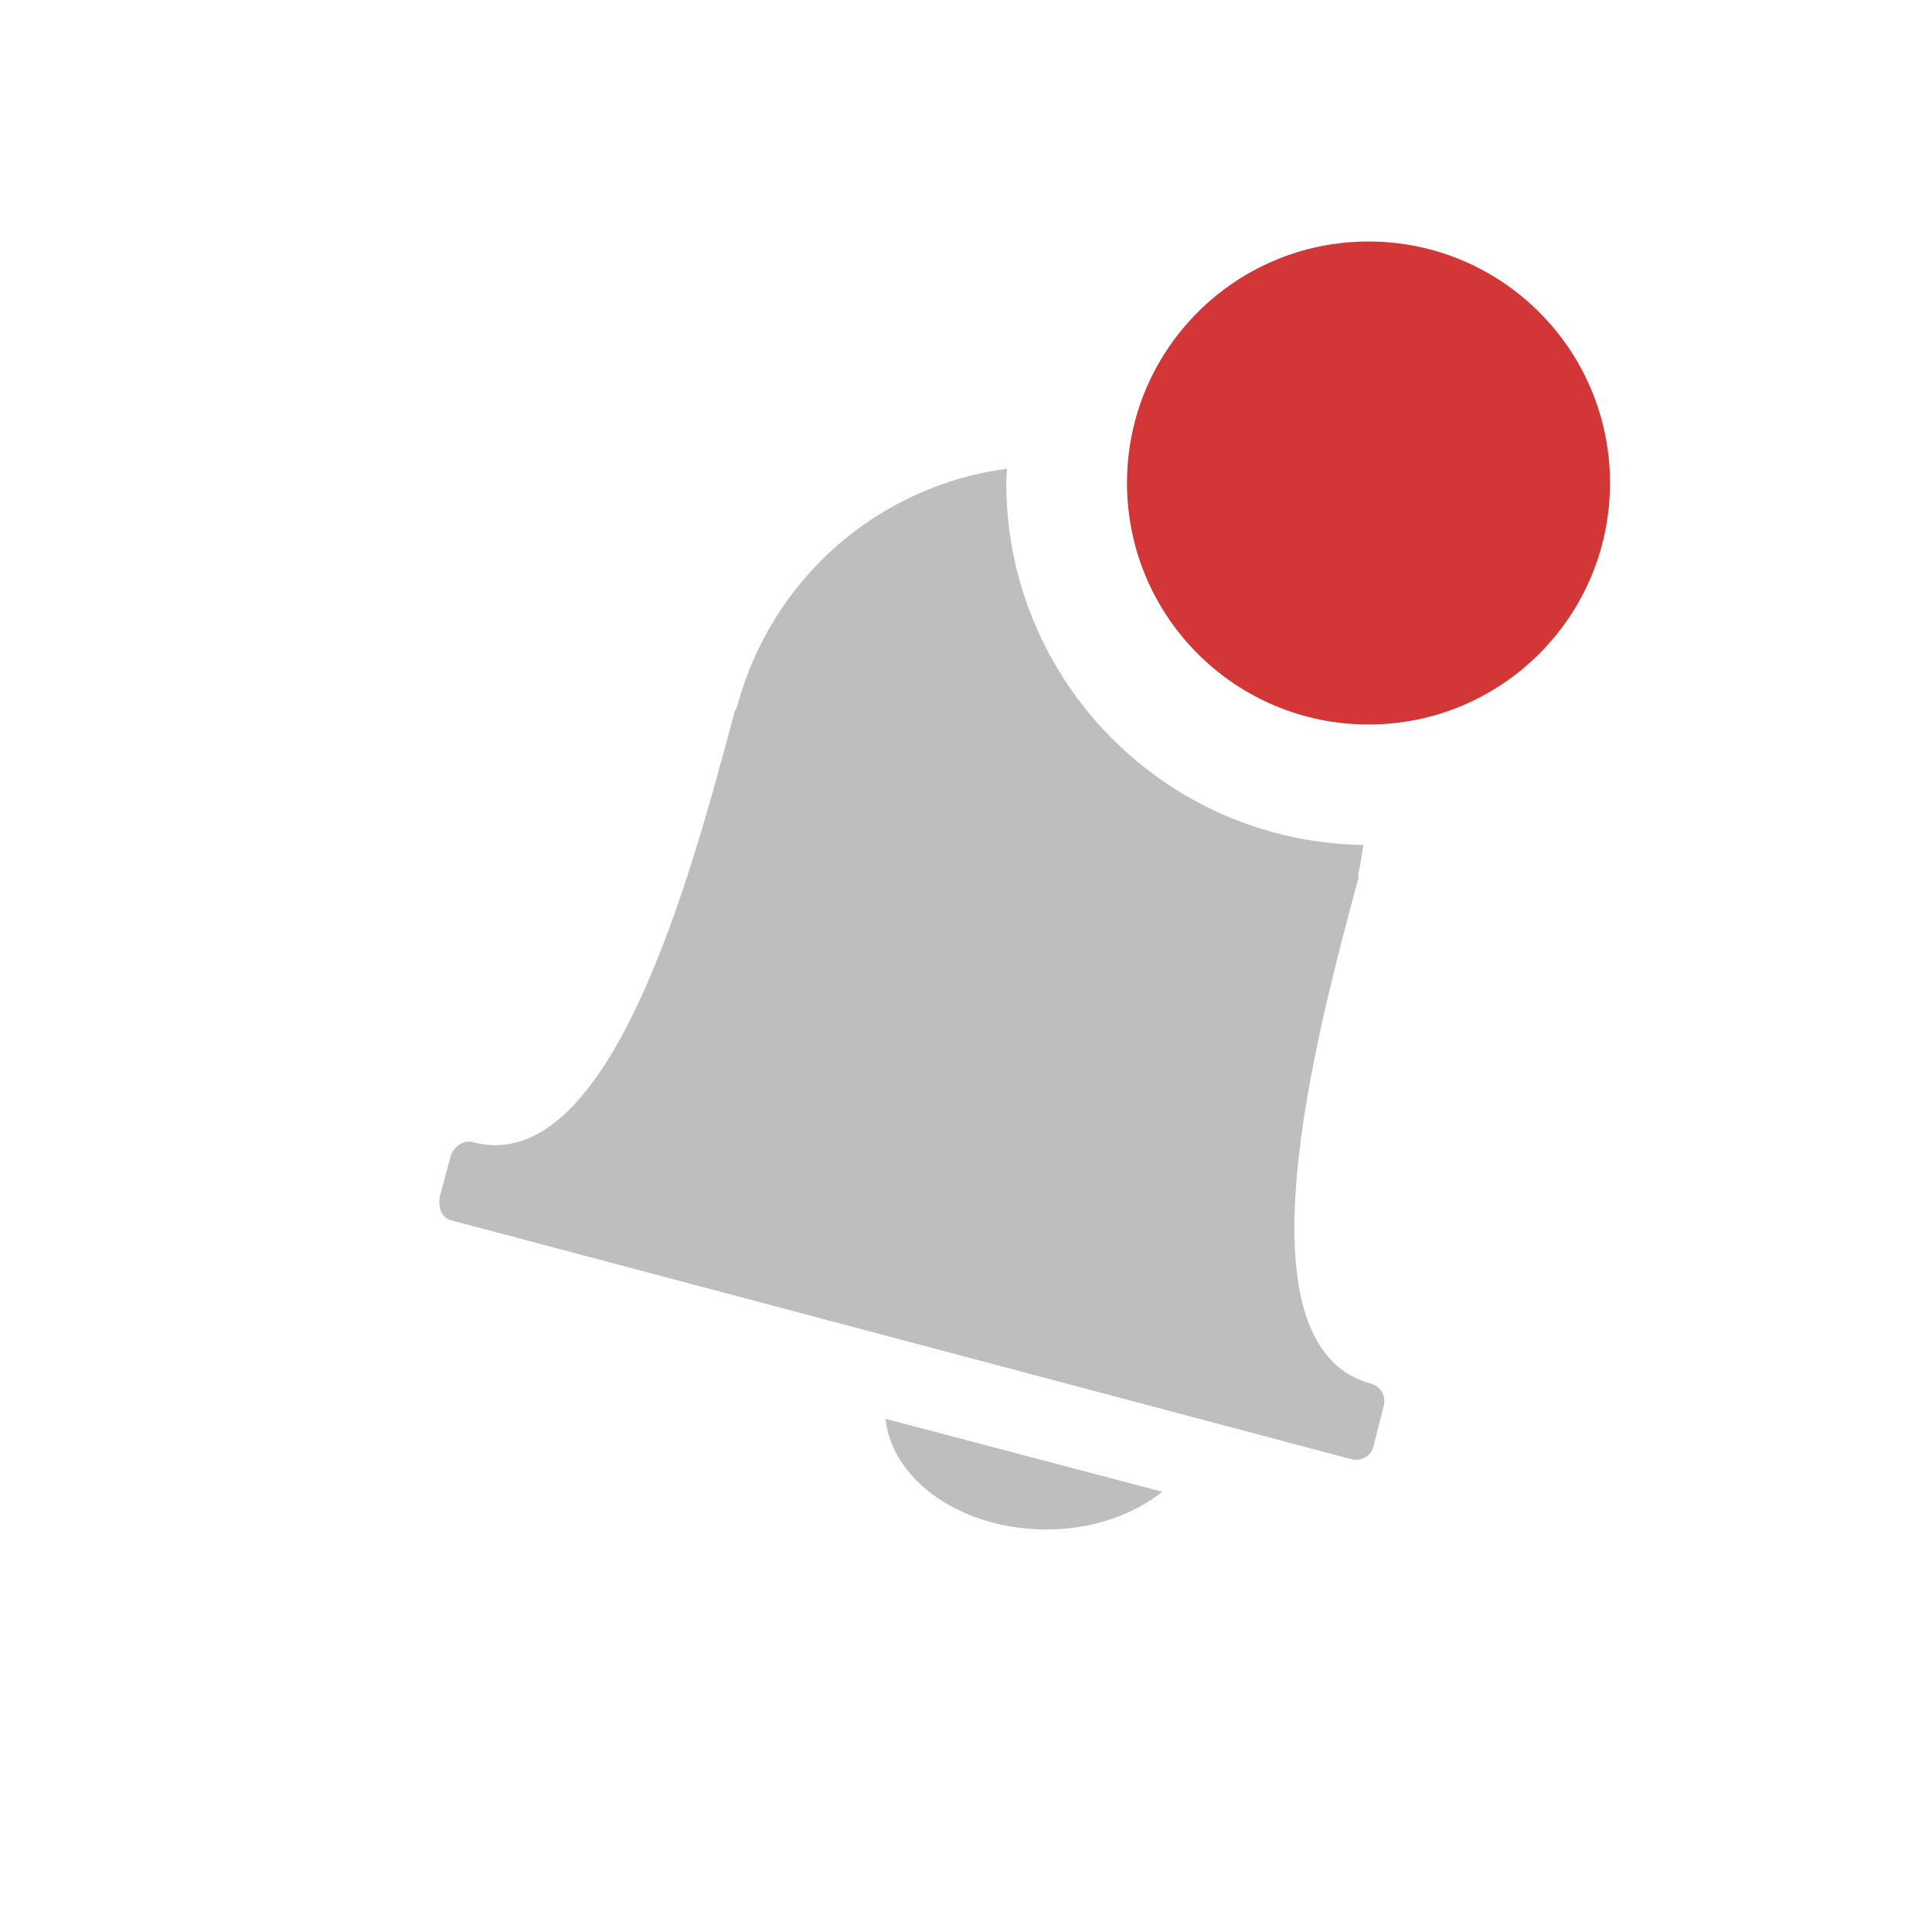
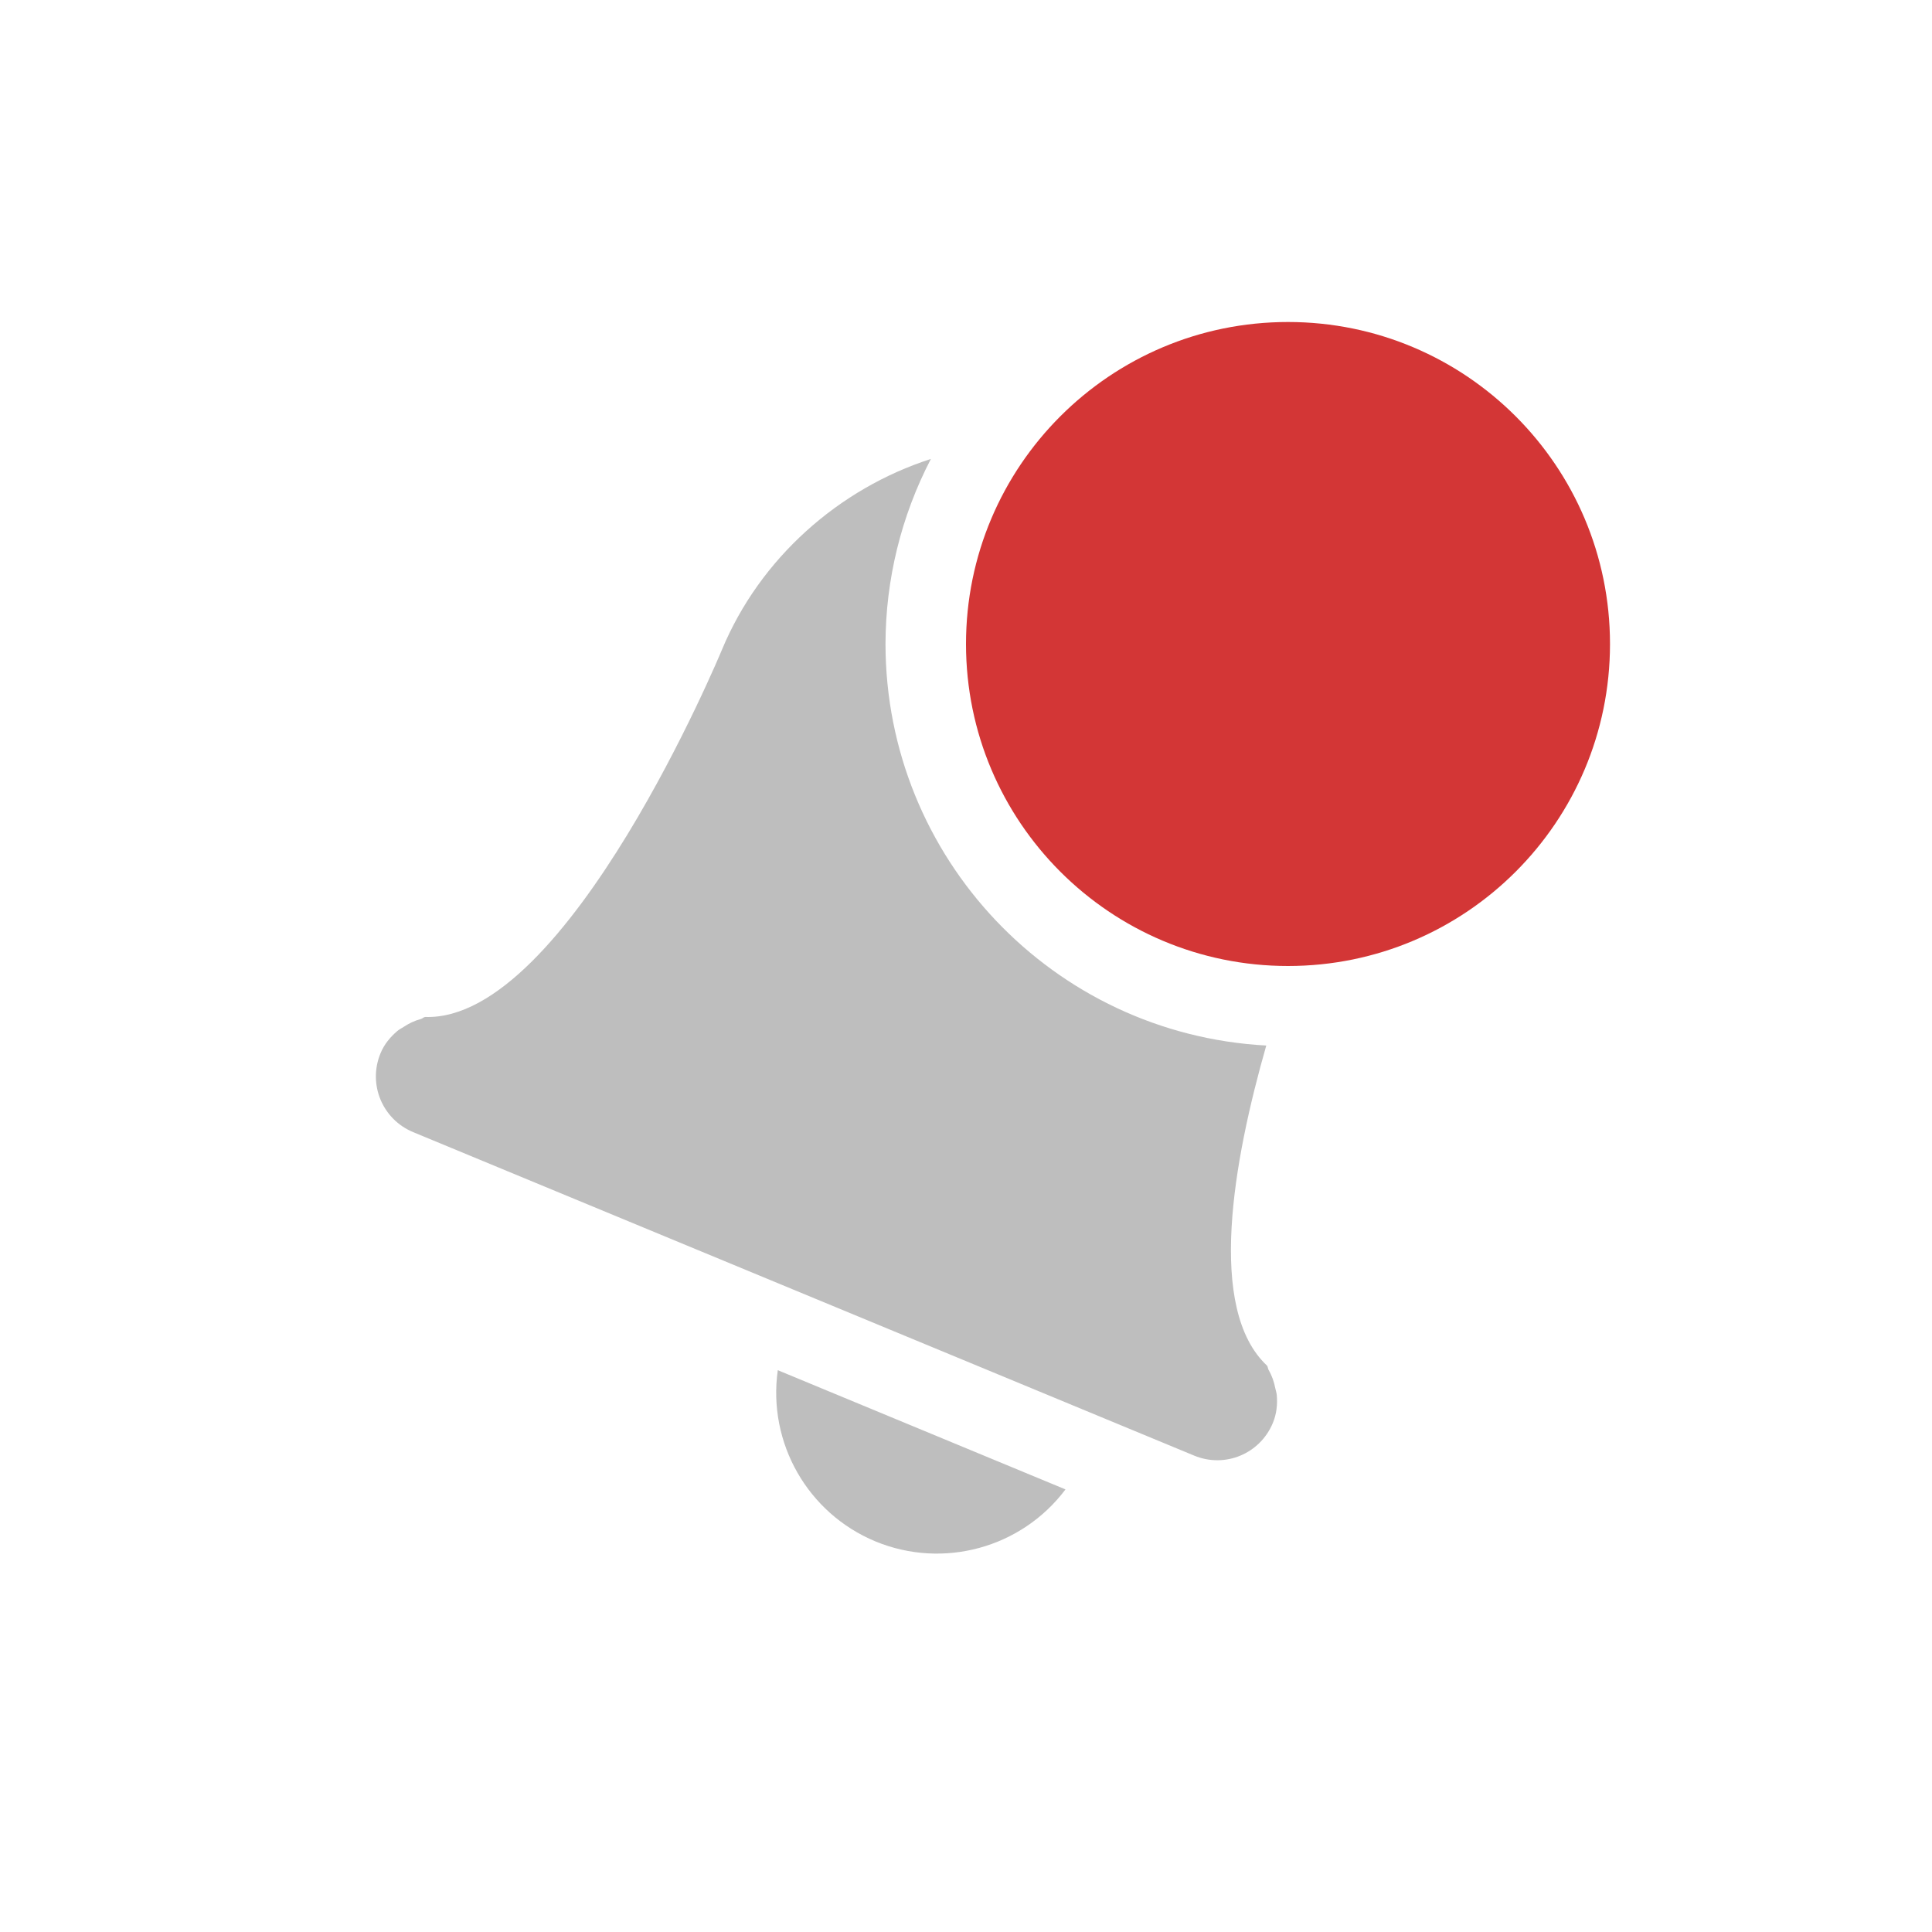
- <svg xmlns="http://www.w3.org/2000/svg" id="svg7384" height="24" width="24" version="1.1">
+ <svg xmlns="http://www.w3.org/2000/svg" version="1.1" width="24" height="24" id="svg7384">
  <defs id="defs7386" />
-   <path style="color:#bebebe;fill:#bebebe;fill-opacity:1;fill-rule:nonzero;stroke:none;stroke-width:1;marker:none;visibility:visible;display:inline;overflow:visible;enable-background:accumulate" d="M 12.51 5.822 C 10.95 6.029 9.595 7.144 9.156 8.781 C 9.15 8.802 9.13 8.823 9.125 8.844 C 8.606 10.781 7.596 14.649 5.875 14.188 C 5.76 14.157 5.63 14.241 5.594 14.375 L 5.469 14.844 C 5.433 14.978 5.479 15.126 5.594 15.156 L 16.781 18.125 C 16.896 18.156 17.027 18.102 17.062 17.969 L 17.188 17.469 C 17.223 17.335 17.146 17.218 17.031 17.188 C 15.303 16.724 16.356 12.843 16.875 10.906 C 16.881 10.886 16.87 10.864 16.875 10.844 C 16.906 10.728 16.916 10.612 16.936 10.496 A 4.5 4.5 0 0 1 12.5 6 A 4.5 4.5 0 0 1 12.51 5.822 z M 11 17.625 C 11.083 18.396 11.95 19 13 19 C 13.571 19 14.073 18.819 14.438 18.531 L 11 17.625 z " id="rect3022" />
-   <path class="error" d="m 20,6 a 3,3 0 0 1 -6,0 3,3 0 1 1 6,0 z" id="path3009" style="color:#bebebe;clip-rule:nonzero;display:inline;overflow:visible;visibility:visible;opacity:1;isolation:auto;mix-blend-mode:normal;color-interpolation:sRGB;color-interpolation-filters:linearRGB;solid-color:#000000;solid-opacity:1;fill:#d33636;fill-opacity:1;fill-rule:nonzero;stroke:none;stroke-width:1.781;stroke-linecap:butt;stroke-linejoin:miter;stroke-miterlimit:4;stroke-dasharray:none;stroke-dashoffset:0;stroke-opacity:1;marker:none;color-rendering:auto;image-rendering:auto;shape-rendering:auto;text-rendering:auto;enable-background:new" />
+   <path id="path3355" d="M 11.564 5.701 C 10.422 6.069 9.441 6.933 8.967 8.074 C 8.967 8.074 7.052 12.694 5.281 12.633 C 5.262 12.636 5.247 12.653 5.229 12.658 C 5.15 12.679 5.08 12.713 5.012 12.758 C 4.985 12.775 4.958 12.788 4.934 12.809 C 4.848 12.883 4.773 12.972 4.727 13.084 C 4.568 13.468 4.749 13.905 5.133 14.064 L 14.834 18.082 C 15.218 18.241 15.653 18.06 15.812 17.676 C 15.859 17.563 15.87 17.447 15.861 17.334 C 15.859 17.302 15.848 17.275 15.842 17.244 C 15.826 17.164 15.801 17.09 15.76 17.02 C 15.75 17.003 15.751 16.981 15.74 16.965 C 14.987 16.262 15.321 14.419 15.73 12.988 A 5 5 0 0 1 11 8 A 5 5 0 0 1 11.564 5.701 z M 9.662 17.021 A 2 2 0 0 0 10.875 19.148 A 2 2 0 0 0 13.236 18.502 L 9.662 17.021 z " style="color:#bebebe;clip-rule:nonzero;display:inline;overflow:visible;visibility:visible;opacity:1;isolation:auto;mix-blend-mode:normal;color-interpolation:sRGB;color-interpolation-filters:linearRGB;solid-color:#000000;solid-opacity:1;fill:#bebebe;fill-opacity:1;fill-rule:nonzero;stroke:none;stroke-width:1;stroke-linecap:butt;stroke-linejoin:miter;stroke-miterlimit:4;stroke-dasharray:none;stroke-dashoffset:0;stroke-opacity:1;marker:none;color-rendering:auto;image-rendering:auto;shape-rendering:auto;text-rendering:auto;enable-background:accumulate" />
+   <path style="color:#bebebe;clip-rule:nonzero;display:inline;overflow:visible;visibility:visible;opacity:1;isolation:auto;mix-blend-mode:normal;color-interpolation:sRGB;color-interpolation-filters:linearRGB;solid-color:#000000;solid-opacity:1;fill:#d33636;fill-opacity:1;fill-rule:nonzero;stroke:none;stroke-width:1.781;stroke-linecap:butt;stroke-linejoin:miter;stroke-miterlimit:4;stroke-dasharray:none;stroke-dashoffset:0;stroke-opacity:1;marker:none;color-rendering:auto;image-rendering:auto;shape-rendering:auto;text-rendering:auto;enable-background:new" id="path3009" d="m 20,8 a 4,4 0 0 1 -8,0 4,4 0 1 1 8,0 z" class="error" />
</svg>
